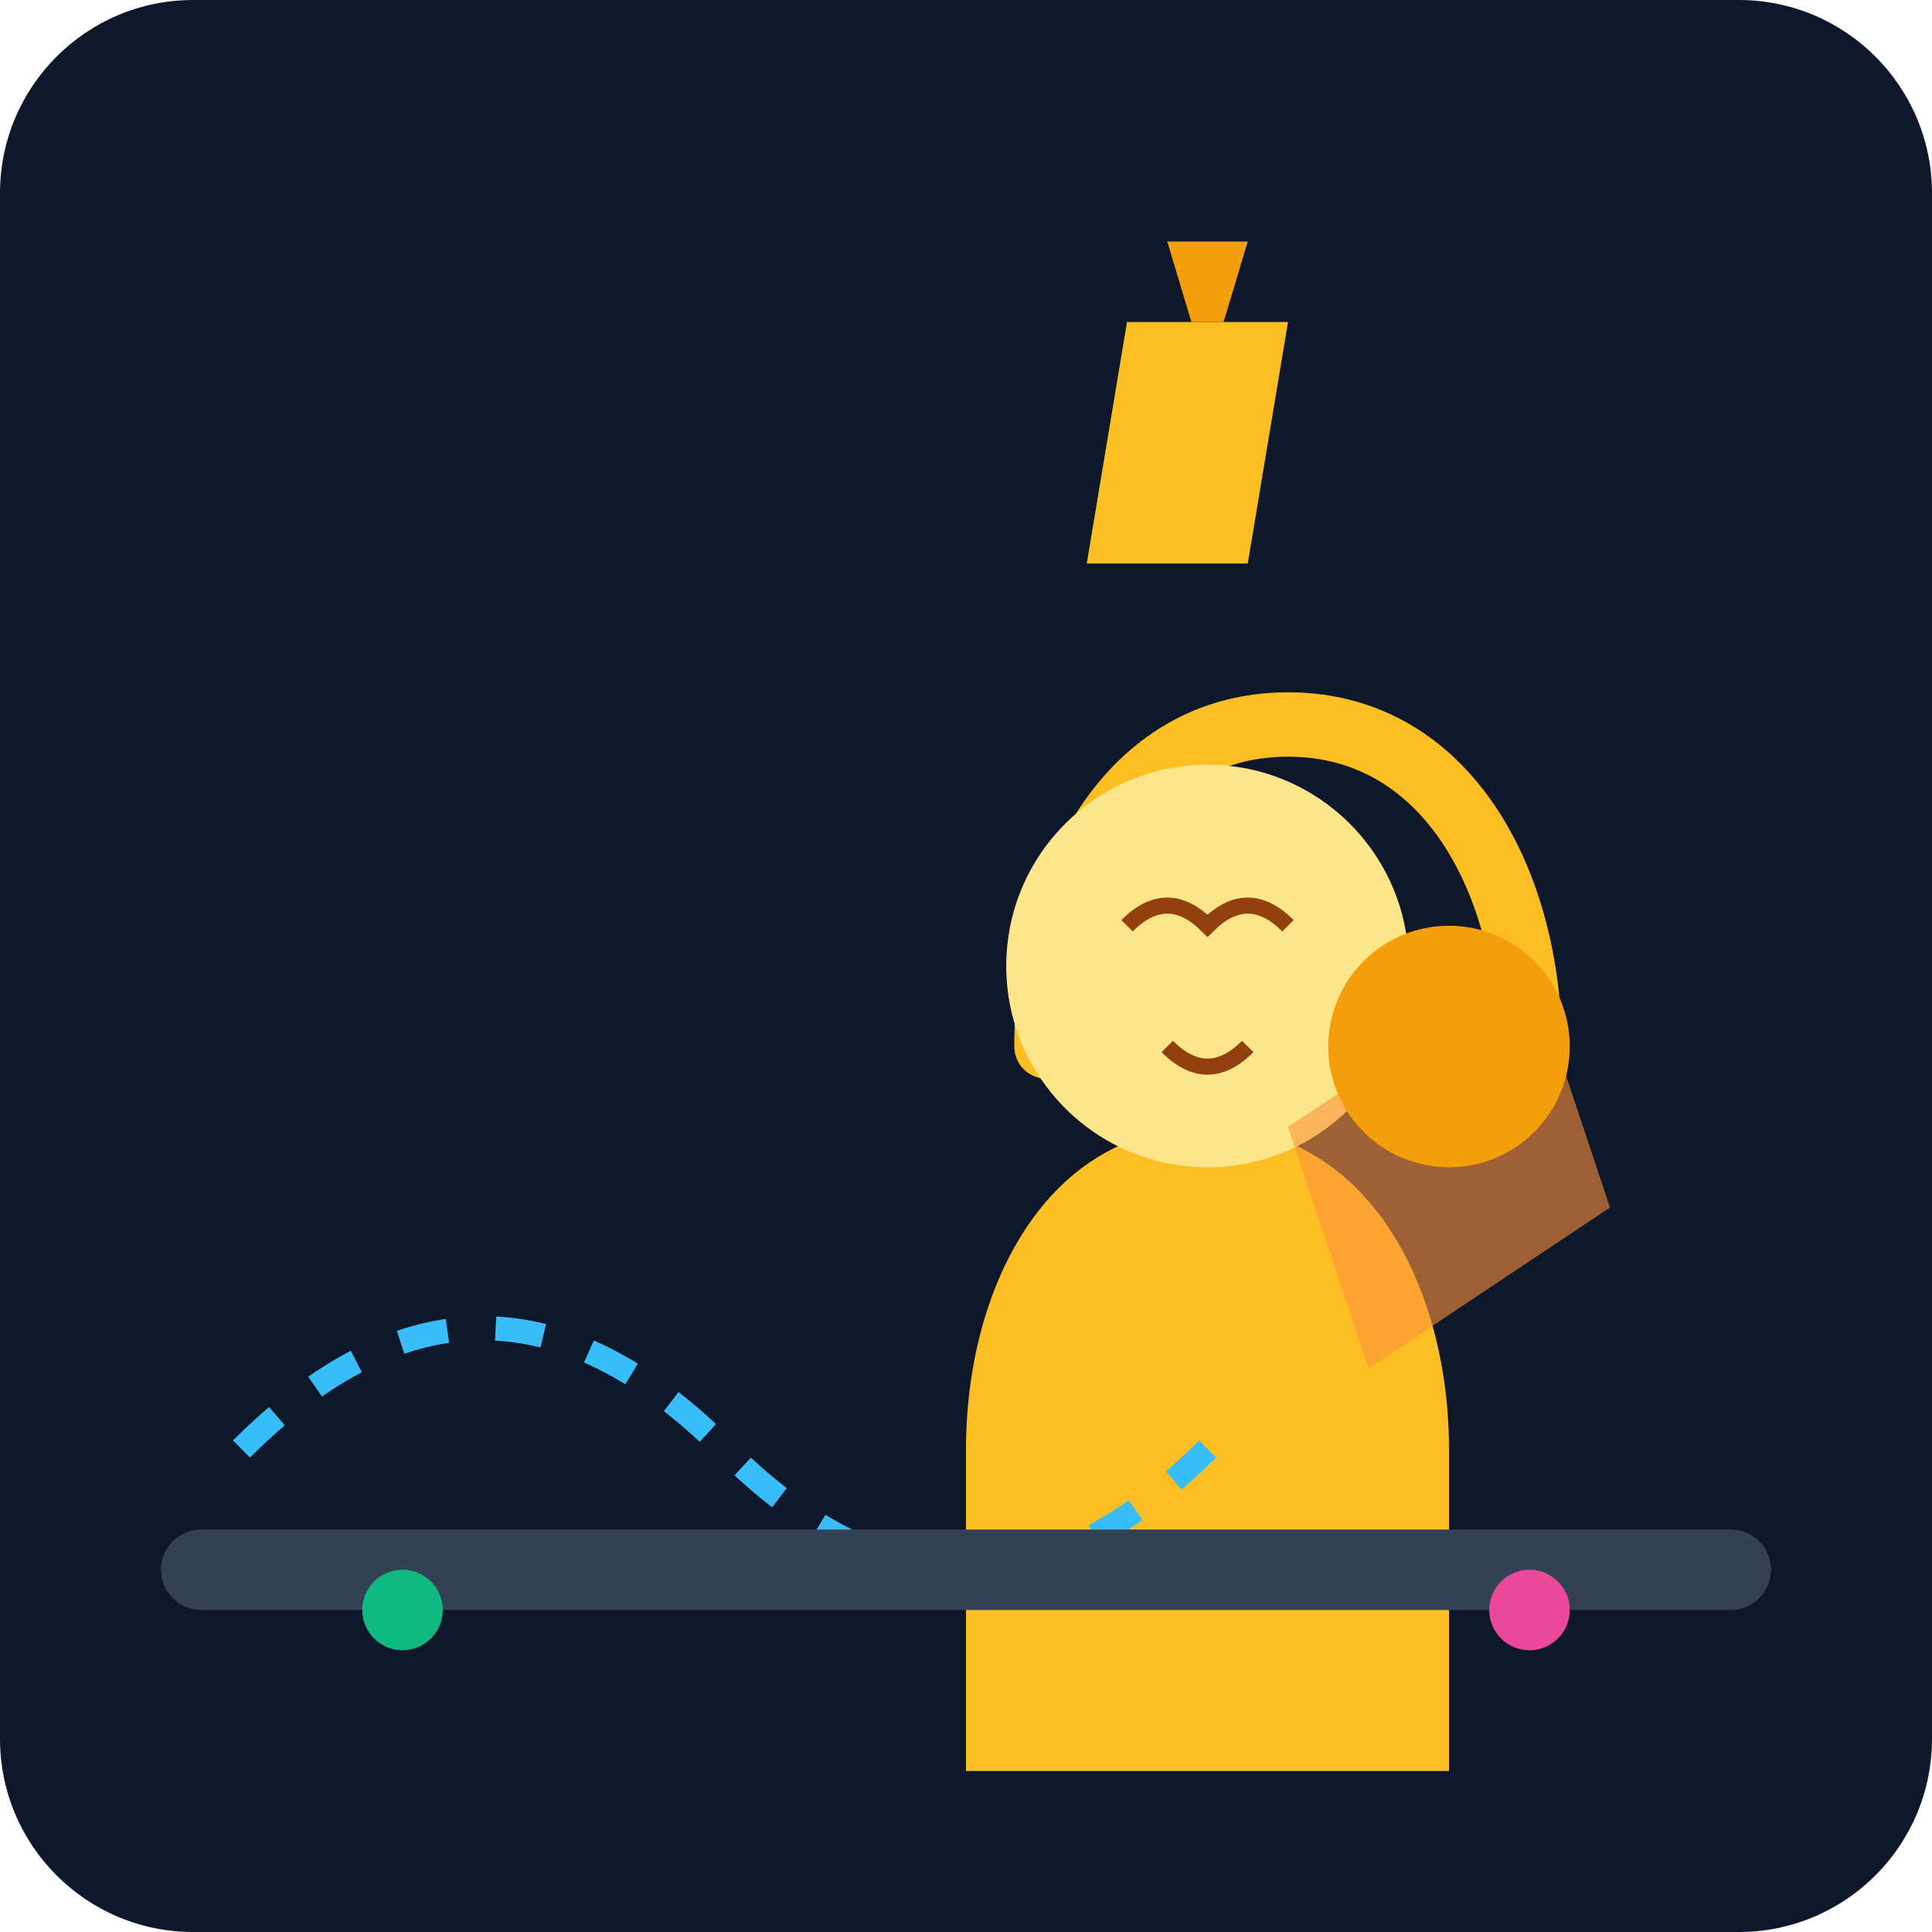
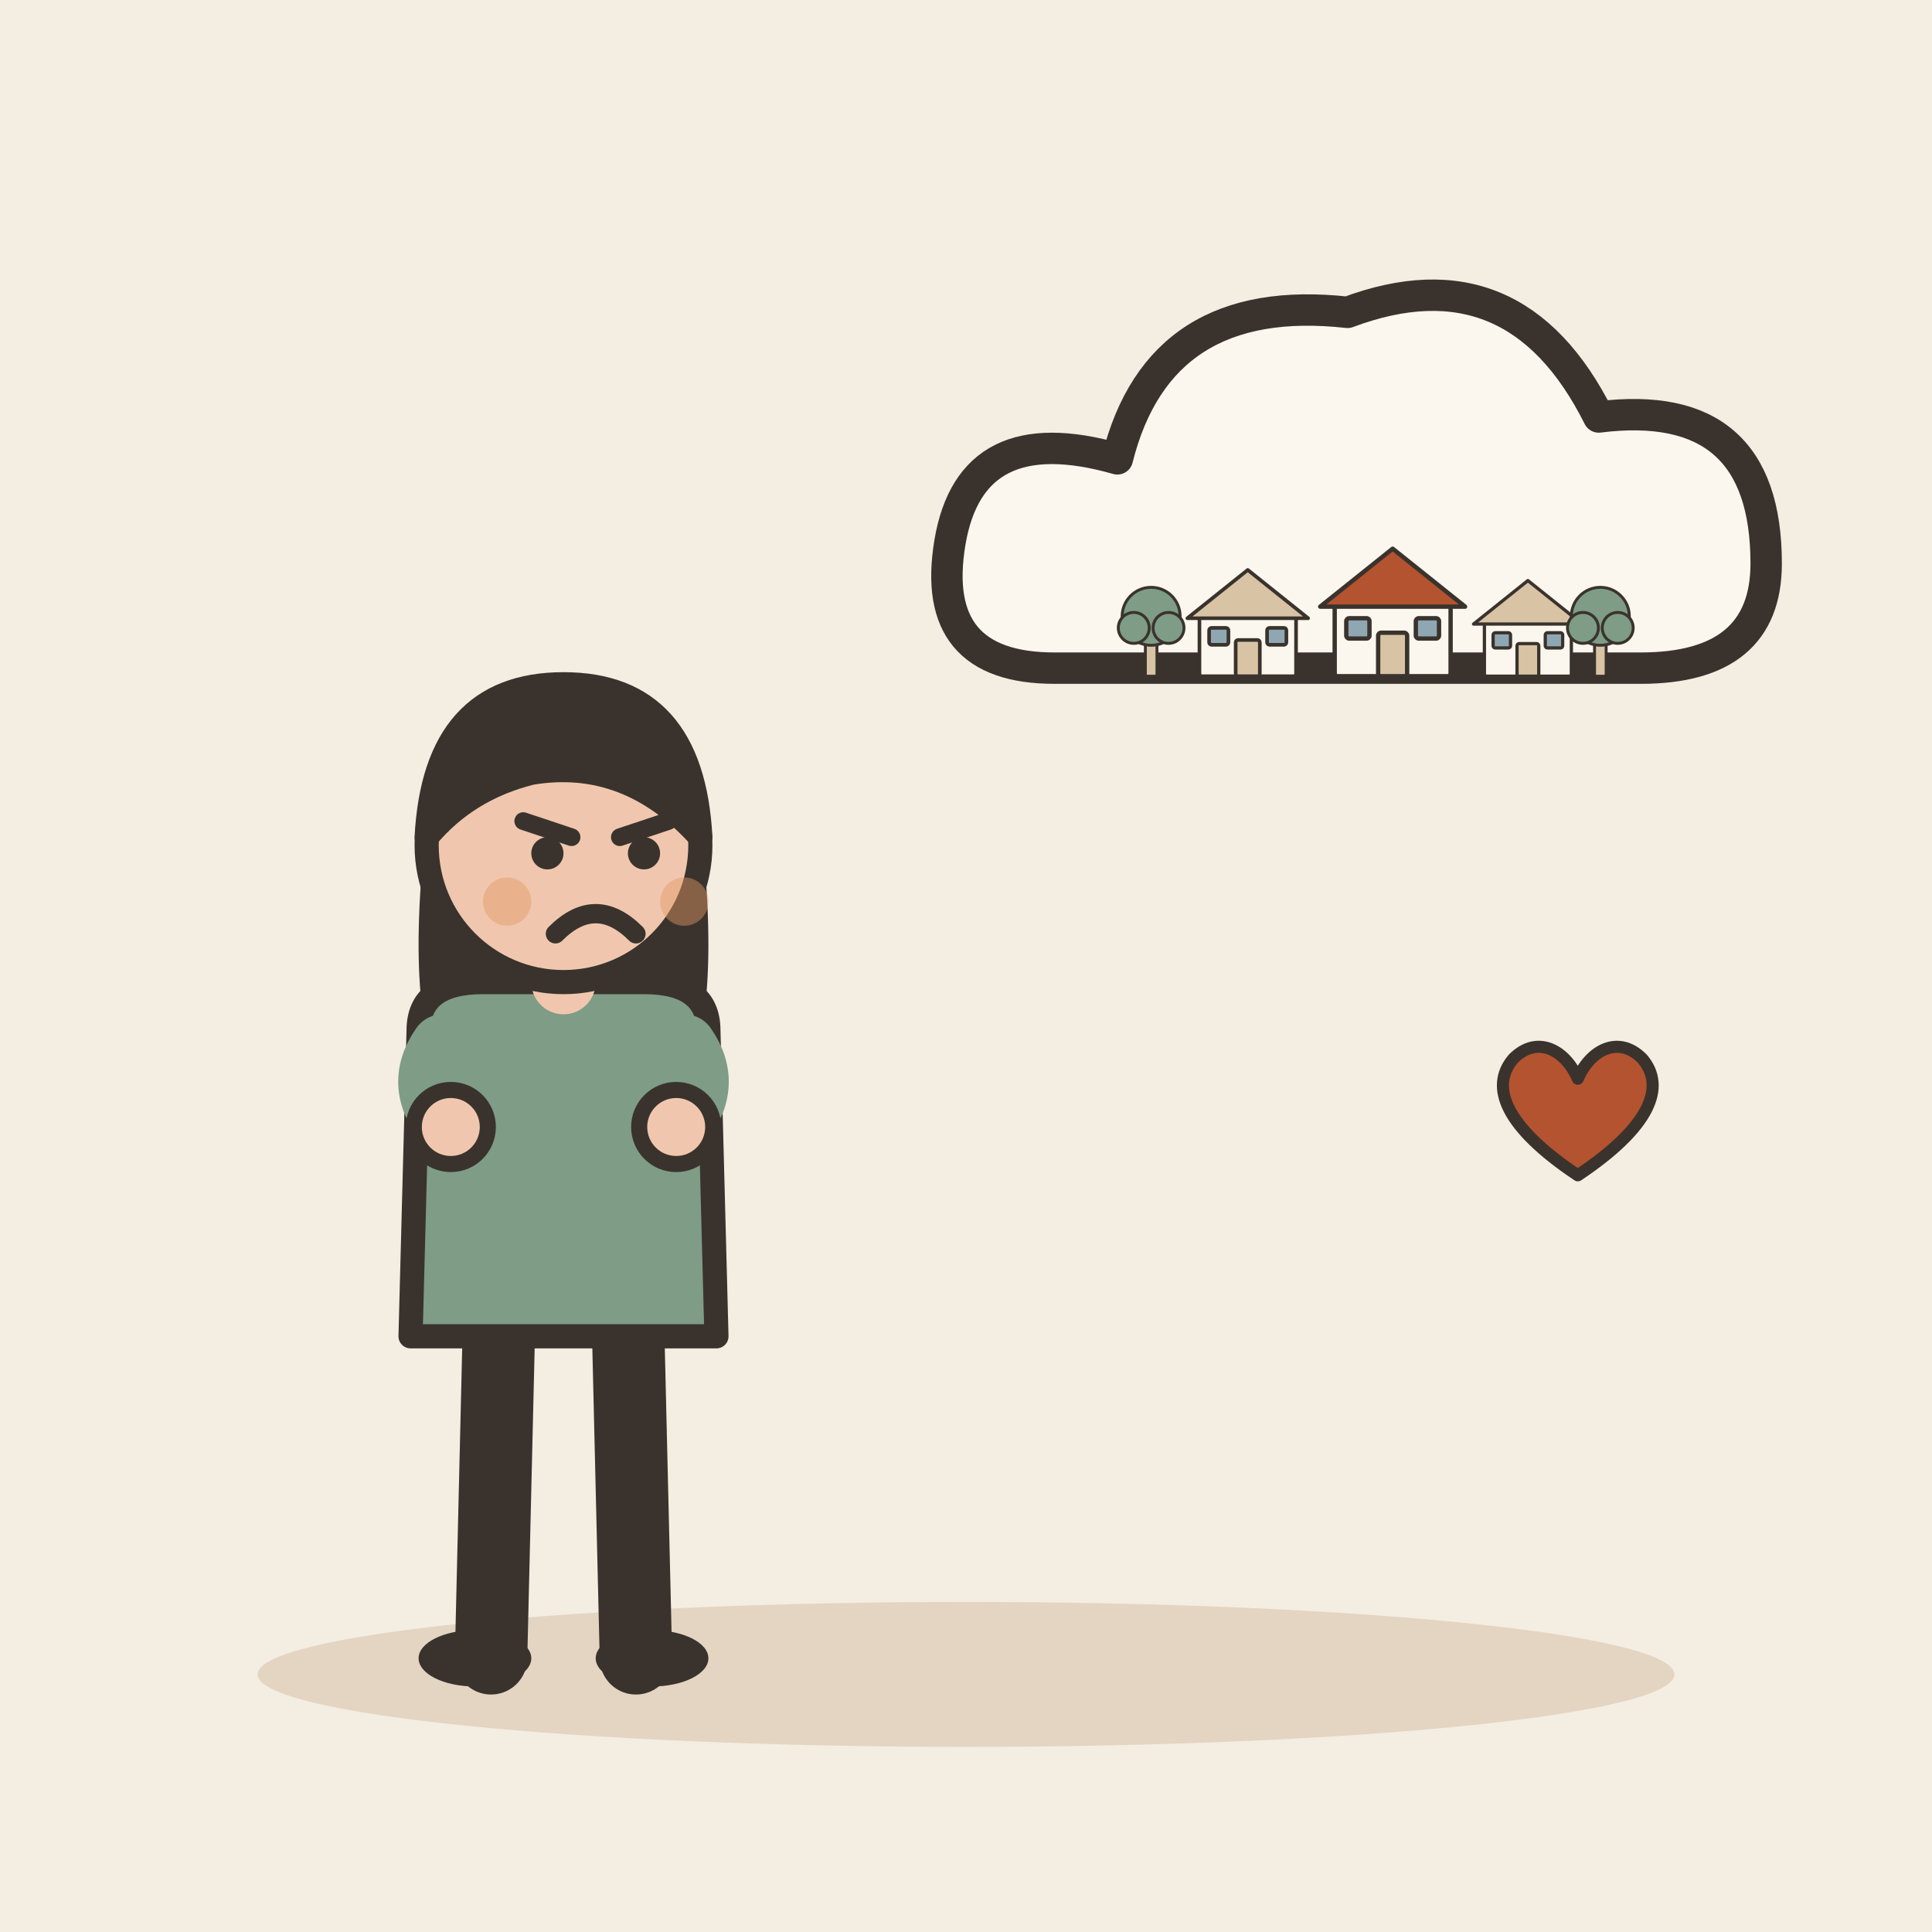
- <svg xmlns="http://www.w3.org/2000/svg" viewBox="0 0 240 240">
-   <defs>
-     <linearGradient id="bg" x1="0" y1="0" x2="0" y2="240">
-       <stop offset="0%" stop-color="#0f172a" />
-       <stop offset="100%" stop-color="#1e293b" />
-     </linearGradient>
-   </defs>
-   <rect width="240" height="240" rx="24" fill="url(#bg)" />
-   <g transform="translate(40, 60)">
-     <path d="M80 120 C80 100 90 80 110 80 C130 80 140 100 140 120 L140 160 L80 160 Z" fill="#fbbf24" />
-     <path d="M90 70 C90 50 100 30 120 30 C140 30 150 50 150 70" fill="none" stroke="#fbbf24" stroke-width="8" stroke-linecap="round" />
-     <circle cx="110" cy="60" r="25" fill="#fde68a" />
-     <path d="M100 55 Q105 50 110 55 Q115 50 120 55" stroke="#92400e" stroke-width="2" fill="none" />
-     <path d="M105 70 Q110 75 115 70" stroke="#92400e" stroke-width="2" fill="none" />
+ <svg xmlns="http://www.w3.org/2000/svg" viewBox="0 0 240 240" data-style="editorial">
+   <rect width="240" height="240" fill="#F4EDE2" />
+   <ellipse cx="120" cy="208" rx="88" ry="9" fill="#E3D5C1" />
+   <g transform="translate(70 206)">
+     <path d="M-8 -42L-9 0" stroke="#3A332D" stroke-width="9" stroke-linecap="round" fill="none" />
+     <path d="M8 -42L9 0" stroke="#3A332D" stroke-width="9" stroke-linecap="round" fill="none" />
+     <ellipse cx="-11" cy="0" rx="7" ry="3.5" fill="#3A332D" />
+     <ellipse cx="11" cy="0" rx="7" ry="3.5" fill="#3A332D" />
+     <path d="M-17 -104Q-20 -78 -14 -70L-6 -78L6 -78L14 -70Q20 -78 17 -104Z" fill="#3A332D" />
+     <path d="M-18 -78Q-18 -84 -10 -84L10 -84Q18 -84 18 -78L19 -40L-19 -40Z" fill="#7E9C86" stroke="#3A332D" stroke-width="3" stroke-linecap="round" stroke-linejoin="round" />
+     <path d="M-15 -76Q-18.5 -71 -14 -66" fill="none" stroke="#7E9C86" stroke-width="8" stroke-linecap="round" stroke-linejoin="round" />
+     <circle cx="-14" cy="-66" r="4.6" fill="#F0C7AE" stroke="#3A332D" stroke-linecap="round" stroke-linejoin="round" stroke-width="2" />
+     <path d="M15 -76Q18.5 -71 14 -66" fill="none" stroke="#7E9C86" stroke-width="8" stroke-linecap="round" stroke-linejoin="round" />
+     <circle cx="14" cy="-66" r="4.6" fill="#F0C7AE" stroke="#3A332D" stroke-linecap="round" stroke-linejoin="round" stroke-width="2" />
+     <path d="M0 -84L0 -88" stroke="#F0C7AE" stroke-width="8" stroke-linecap="round" fill="none" />
+     <circle cx="0" cy="-101" r="17" fill="#F0C7AE" stroke="#3A332D" stroke-width="3" stroke-linecap="round" stroke-linejoin="round" />
+     <path d="M-17 -102Q-16 -121 0 -121Q16 -121 17 -102Q8 -112 -4 -110Q-12 -108 -17 -102Z" fill="#3A332D" stroke="#3A332D" stroke-width="3" stroke-linecap="round" stroke-linejoin="round" />
+     <path d="M-5 -104L1 -102" fill="none" stroke="#3A332D" stroke-width="2.2" stroke-linecap="round" stroke-linejoin="round" />
+     <path d="M13 -104L7 -102" fill="none" stroke="#3A332D" stroke-width="2.2" stroke-linecap="round" stroke-linejoin="round" />
+     <circle cx="-2" cy="-100" r="2" fill="#3A332D" />
+     <circle cx="10" cy="-100" r="2" fill="#3A332D" />
+     <path d="M-1 -90Q4 -95 9 -90" fill="none" stroke="#3A332D" stroke-width="2.4" stroke-linecap="round" stroke-linejoin="round" />
+     <circle cx="-7" cy="-94" r="3" fill="#E39A62" opacity="0.45" />
+     <circle cx="15" cy="-94" r="3" fill="#E39A62" opacity="0.45" />
  </g>
-   <path d="M160 140 L190 120 L200 150 L170 170 Z" fill="#fb923c" opacity="0.6" />
-   <circle cx="180" cy="130" r="15" fill="#f59e0b" />
-   <path d="M30 180 Q60 150 90 180 T150 180" stroke="#38bdf8" stroke-width="3" fill="none" stroke-dasharray="6 6" />
-   <rect x="20" y="190" width="200" height="10" rx="5" fill="#334155" />
-   <circle cx="50" cy="200" r="5" fill="#10b981" />
-   <circle cx="190" cy="200" r="5" fill="#ec4899" />
-   <g transform="translate(140, 40)">
-     <path d="M0 0 L20 0 L15 30 L-5 30 Z" fill="#fbbf24" />
-     <path d="M5 -10 L15 -10 L12 0 L8 0 Z" fill="#f59e0b" />
+   <g transform="translate(170 70) scale(1.3 1.3)">
+     <path d="M-30 10Q-42 10 -40 -2Q-38 -14 -24 -10Q-20 -26 -2 -24Q14 -30 22 -14Q38 -16 38 0Q38 10 26 10Z" fill="#FBF6EE" stroke="#3A332D" stroke-width="3" stroke-linecap="round" stroke-linejoin="round" />
+   </g>
+   <g transform="translate(170 84) scale(0.3 0.3)">
+     <g transform="translate(-50 0) scale(0.5 0.5)">
+       <rect x="-40" y="-50" width="80" height="50" rx="2" fill="#FBF6EE" stroke="#3A332D" stroke-width="3" stroke-linecap="round" stroke-linejoin="round" />
+       <path d="M-50 -48L0 -88L50 -48Z" fill="#D8C3A5" stroke="#3A332D" stroke-width="3" stroke-linecap="round" stroke-linejoin="round" />
+       <rect x="-10" y="-30" width="20" height="30" rx="2" fill="#D8C3A5" stroke="#3A332D" stroke-width="3" stroke-linecap="round" stroke-linejoin="round" />
+       <rect x="-32" y="-40" width="16" height="14" rx="2" fill="#8FA7B3" stroke="#3A332D" stroke-width="3" stroke-linecap="round" stroke-linejoin="round" />
+       <rect x="16" y="-40" width="16" height="14" rx="2" fill="#8FA7B3" stroke="#3A332D" stroke-width="3" stroke-linecap="round" stroke-linejoin="round" />
+     </g>
+     <g transform="translate(10 0) scale(0.6 0.6)">
+       <rect x="-40" y="-50" width="80" height="50" rx="2" fill="#FBF6EE" stroke="#3A332D" stroke-width="3" stroke-linecap="round" stroke-linejoin="round" />
+       <path d="M-50 -48L0 -88L50 -48Z" fill="#B4532F" stroke="#3A332D" stroke-width="3" stroke-linecap="round" stroke-linejoin="round" />
+       <rect x="-10" y="-30" width="20" height="30" rx="2" fill="#D8C3A5" stroke="#3A332D" stroke-width="3" stroke-linecap="round" stroke-linejoin="round" />
+       <rect x="-32" y="-40" width="16" height="14" rx="2" fill="#8FA7B3" stroke="#3A332D" stroke-width="3" stroke-linecap="round" stroke-linejoin="round" />
+       <rect x="16" y="-40" width="16" height="14" rx="2" fill="#8FA7B3" stroke="#3A332D" stroke-width="3" stroke-linecap="round" stroke-linejoin="round" />
+     </g>
+     <g transform="translate(66 0) scale(0.45 0.45)">
+       <rect x="-40" y="-50" width="80" height="50" rx="2" fill="#FBF6EE" stroke="#3A332D" stroke-width="3" stroke-linecap="round" stroke-linejoin="round" />
+       <path d="M-50 -48L0 -88L50 -48Z" fill="#D8C3A5" stroke="#3A332D" stroke-width="3" stroke-linecap="round" stroke-linejoin="round" />
+       <rect x="-10" y="-30" width="20" height="30" rx="2" fill="#D8C3A5" stroke="#3A332D" stroke-width="3" stroke-linecap="round" stroke-linejoin="round" />
+       <rect x="-32" y="-40" width="16" height="14" rx="2" fill="#8FA7B3" stroke="#3A332D" stroke-width="3" stroke-linecap="round" stroke-linejoin="round" />
+       <rect x="16" y="-40" width="16" height="14" rx="2" fill="#8FA7B3" stroke="#3A332D" stroke-width="3" stroke-linecap="round" stroke-linejoin="round" />
+     </g>
+     <g transform="translate(-90 0) scale(0.4 0.4)">
+       <rect x="-6" y="-40" width="12" height="40" rx="2" fill="#D8C3A5" stroke="#3A332D" stroke-width="3" stroke-linecap="round" stroke-linejoin="round" />
+       <circle cx="0" cy="-62" r="30" fill="#7E9C86" stroke="#3A332D" stroke-width="3" stroke-linecap="round" stroke-linejoin="round" />
+       <circle cx="-18" cy="-50" r="16" fill="#7E9C86" stroke="#3A332D" stroke-width="3" stroke-linecap="round" stroke-linejoin="round" />
+       <circle cx="18" cy="-50" r="16" fill="#7E9C86" stroke="#3A332D" stroke-width="3" stroke-linecap="round" stroke-linejoin="round" />
+     </g>
+     <g transform="translate(96 0) scale(0.4 0.4)">
+       <rect x="-6" y="-40" width="12" height="40" rx="2" fill="#D8C3A5" stroke="#3A332D" stroke-width="3" stroke-linecap="round" stroke-linejoin="round" />
+       <circle cx="0" cy="-62" r="30" fill="#7E9C86" stroke="#3A332D" stroke-width="3" stroke-linecap="round" stroke-linejoin="round" />
+       <circle cx="-18" cy="-50" r="16" fill="#7E9C86" stroke="#3A332D" stroke-width="3" stroke-linecap="round" stroke-linejoin="round" />
+       <circle cx="18" cy="-50" r="16" fill="#7E9C86" stroke="#3A332D" stroke-width="3" stroke-linecap="round" stroke-linejoin="round" />
+     </g>
+   </g>
+   <g transform="translate(196 140) scale(0.5 0.5)">
+     <path d="M0 12C-18 0 -22 -10 -16 -17C-10 -23 -3 -19 0 -12C3 -19 10 -23 16 -17C22 -10 18 0 0 12Z" fill="#B4532F" stroke="#3A332D" stroke-width="3" stroke-linecap="round" stroke-linejoin="round" />
  </g>
</svg>
